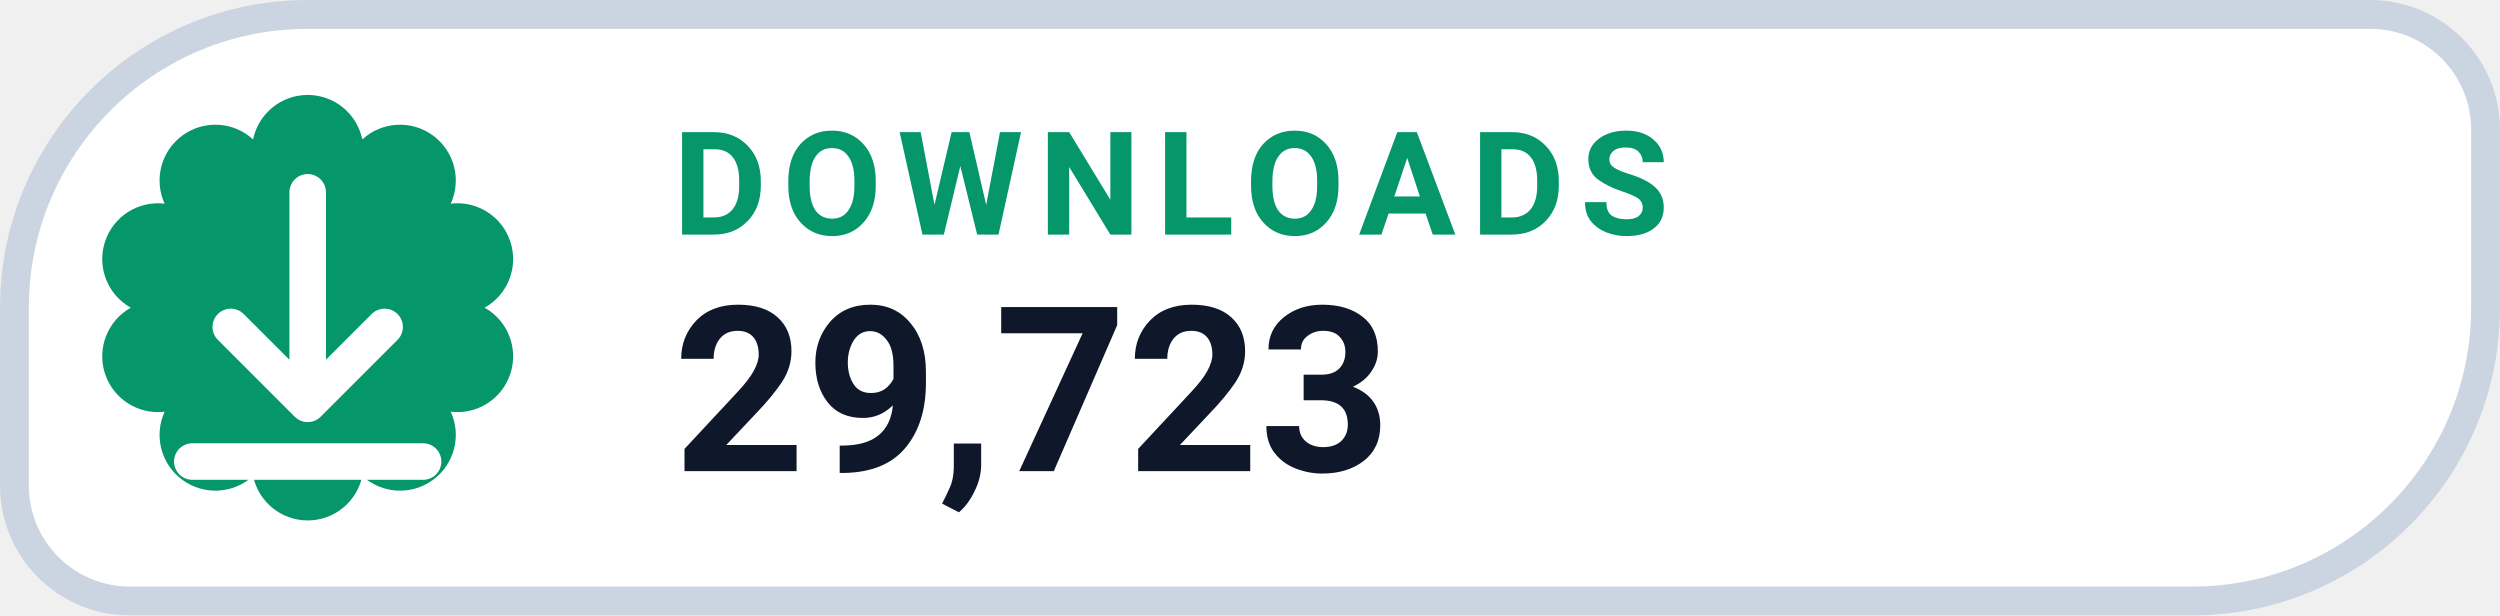
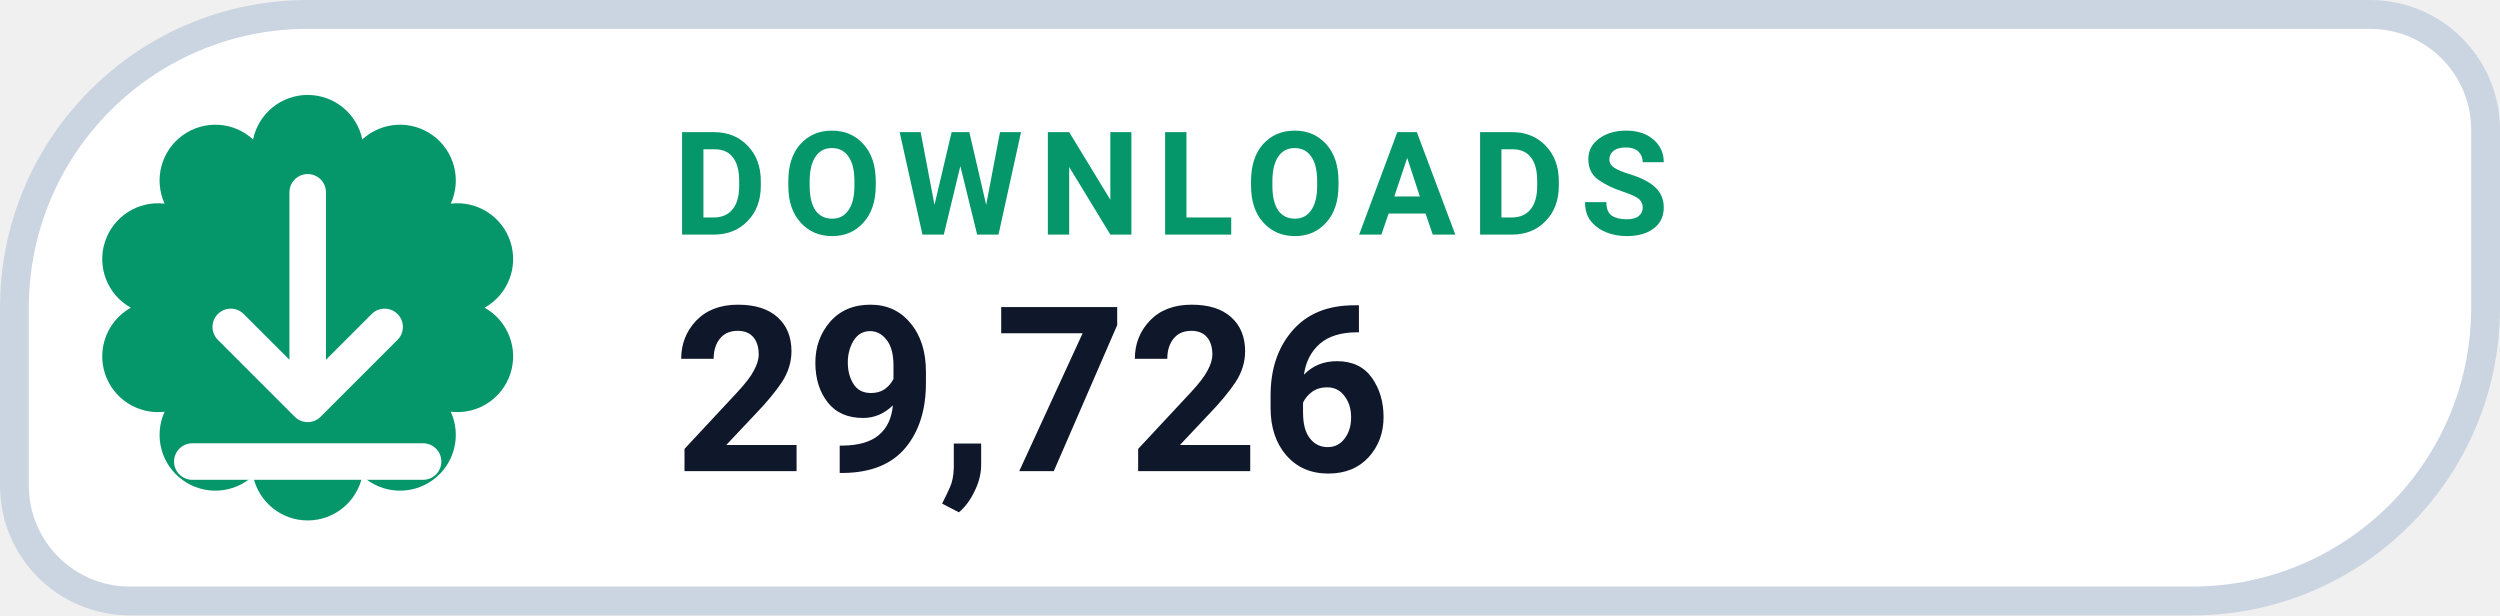
- <svg xmlns="http://www.w3.org/2000/svg" width="130" height="32" viewBox="0 0 130 32" role="img" aria-label="DOWNLOADS 29,723">
+ <svg xmlns="http://www.w3.org/2000/svg" width="130" height="32" viewBox="0 0 130 32" role="img" aria-label="DOWNLOADS 29,726">
  <path d="M 16.00 0.75 H 123.25 A 6.00 6.00 0 0 1 129.25 6.75 V 16.00 A 15.25 15.25 0 0 1 114.00 31.25 H 6.75 A 6.00 6.00 0 0 1 0.75 25.25 V 16.00 A 15.25 15.25 0 0 1 16.00 0.75 Z" fill="#FFFFFF" stroke="#CBD5E1" stroke-width="1.5" />
  <path d="M 13.16 7.25 A 2.90 2.90 0 0 1 18.84 7.25 A 2.90 2.90 0 0 1 23.44 10.59 A 2.90 2.90 0 0 1 25.20 16.00 A 2.90 2.90 0 0 1 23.44 21.41 A 2.90 2.90 0 0 1 18.84 24.75 A 2.90 2.90 0 0 1 13.16 24.75 A 2.90 2.90 0 0 1 8.56 21.41 A 2.90 2.90 0 0 1 6.80 16.00 A 2.90 2.90 0 0 1 8.56 10.59 A 2.90 2.90 0 0 1 13.16 7.25 Z" fill="#059669" />
  <g transform="translate(16 16)" style="color:#FFFFFF;">
    <path d="M0 -6 v11 m0 0 l4 -4 m-4 4 l-4 -4 M-6 8 h12" fill="none" stroke="currentColor" stroke-width="1.9" stroke-linecap="round" stroke-linejoin="round" />
  </g>
  <text x="35" y="12.2" fill="#059669" font-family="-apple-system,BlinkMacSystemFont,'Segoe UI',Roboto,Helvetica,Arial,sans-serif" font-size="7.5" font-weight="700" letter-spacing=".8">DOWNLOADS</text>
-   <text x="35" y="24.5" fill="#0F172A" font-family="-apple-system,BlinkMacSystemFont,'Segoe UI',Roboto,Helvetica,Arial,sans-serif" font-size="12" font-weight="750">29,723</text>
+   <text x="35" y="24.5" fill="#0F172A" font-family="-apple-system,BlinkMacSystemFont,'Segoe UI',Roboto,Helvetica,Arial,sans-serif" font-size="12" font-weight="750">29,726</text>
</svg>
